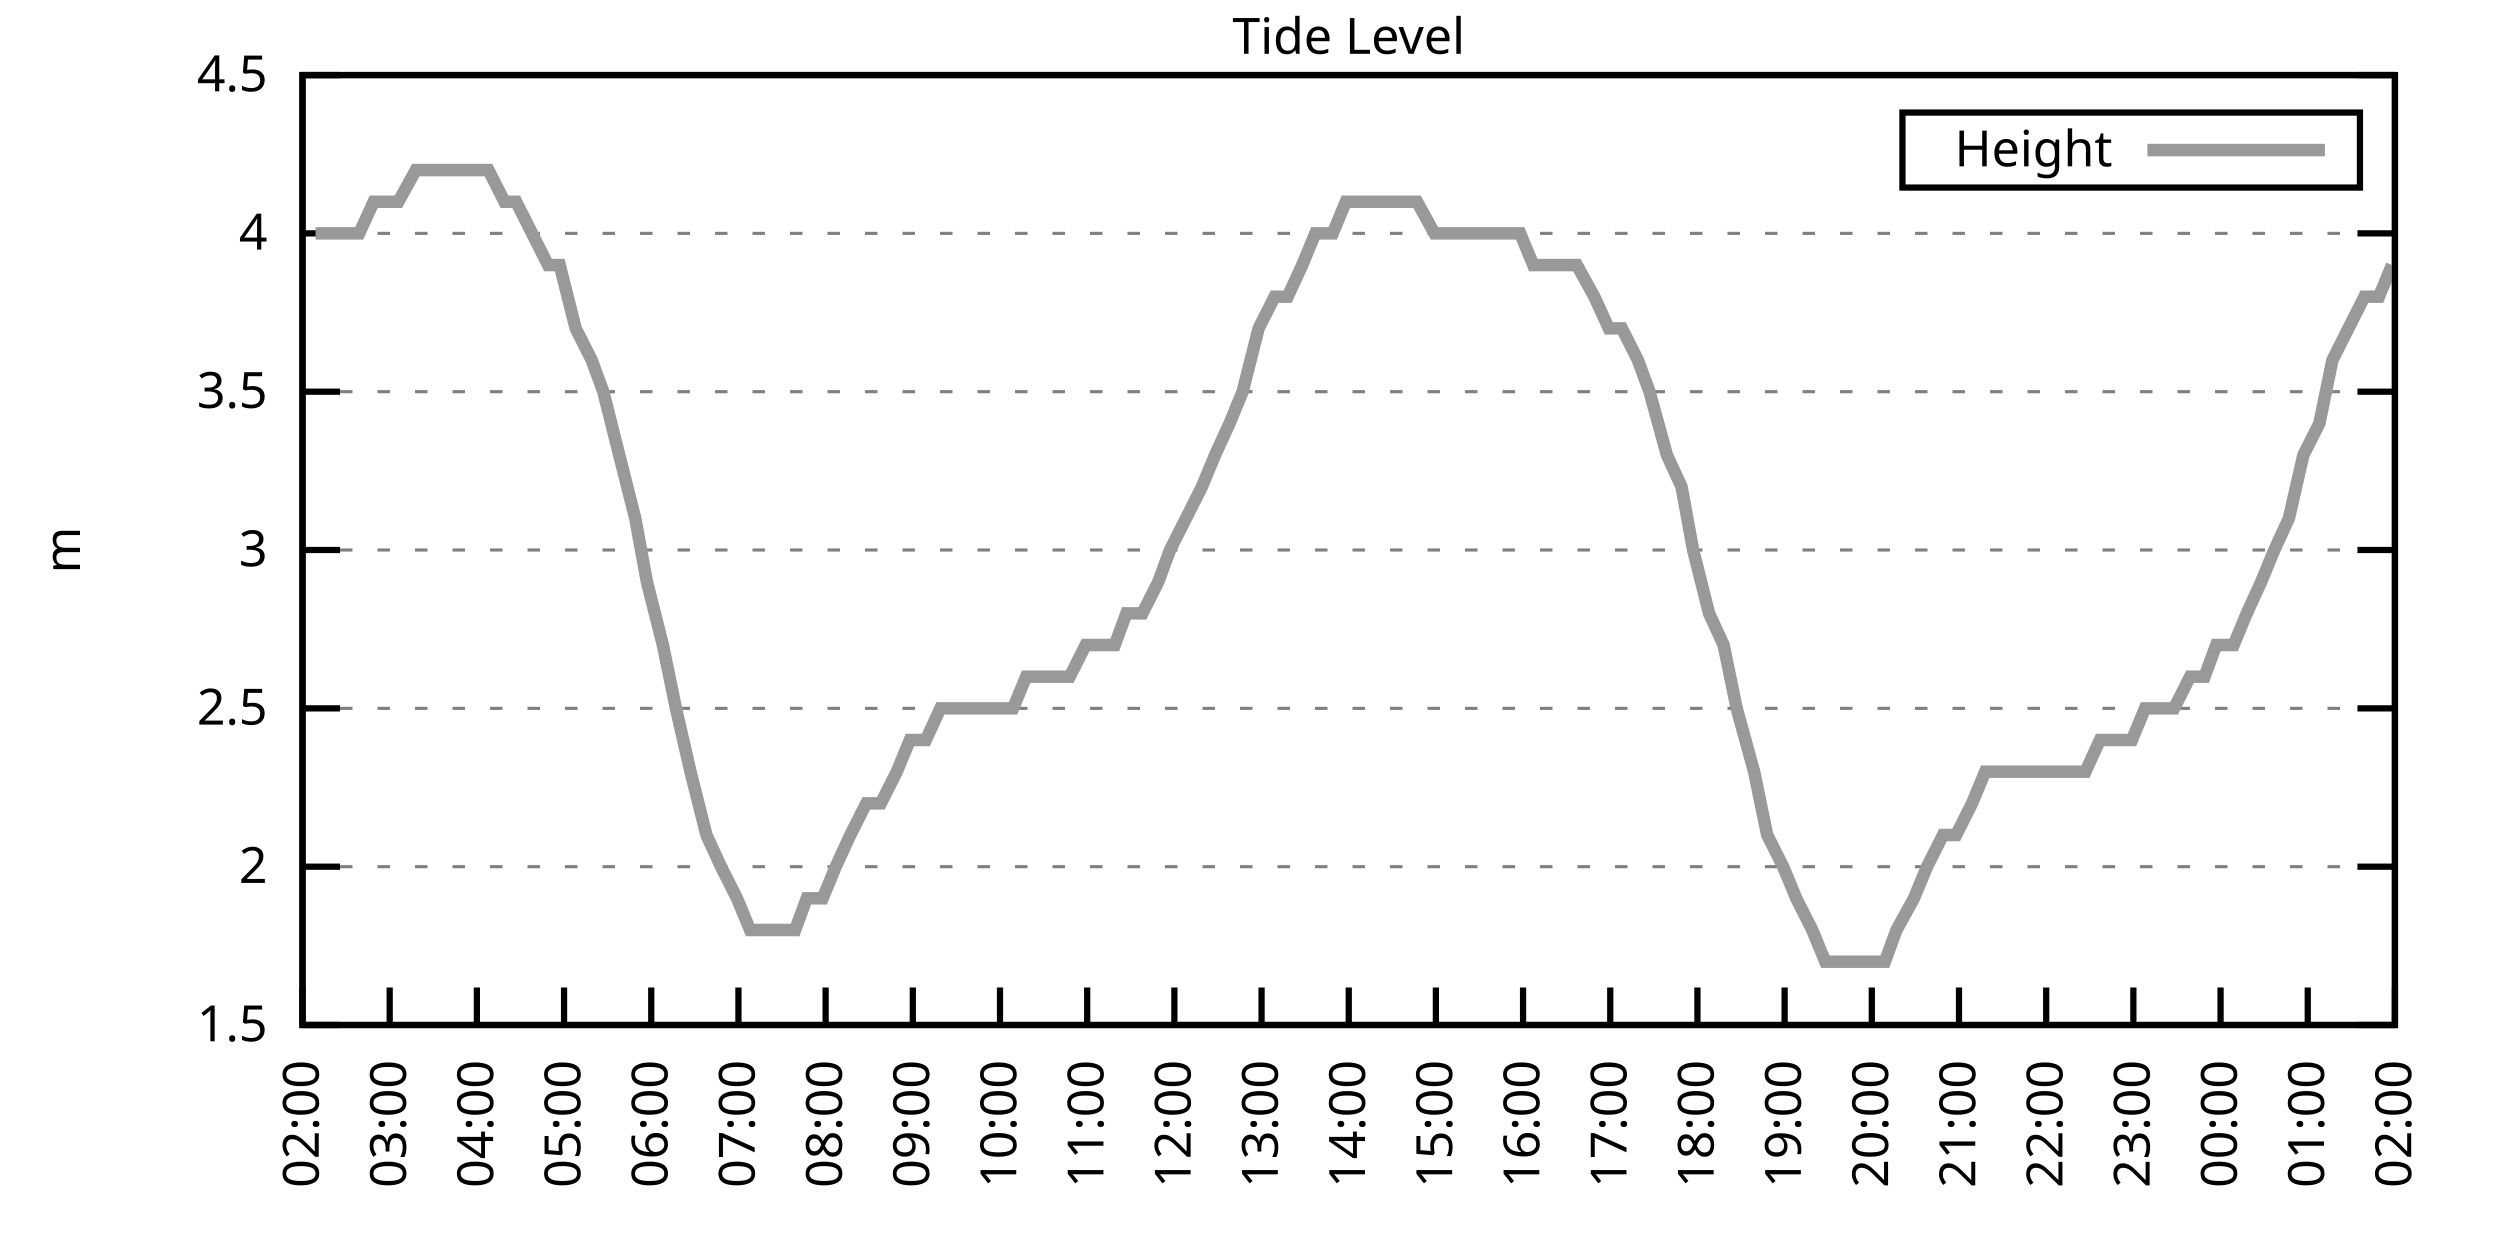
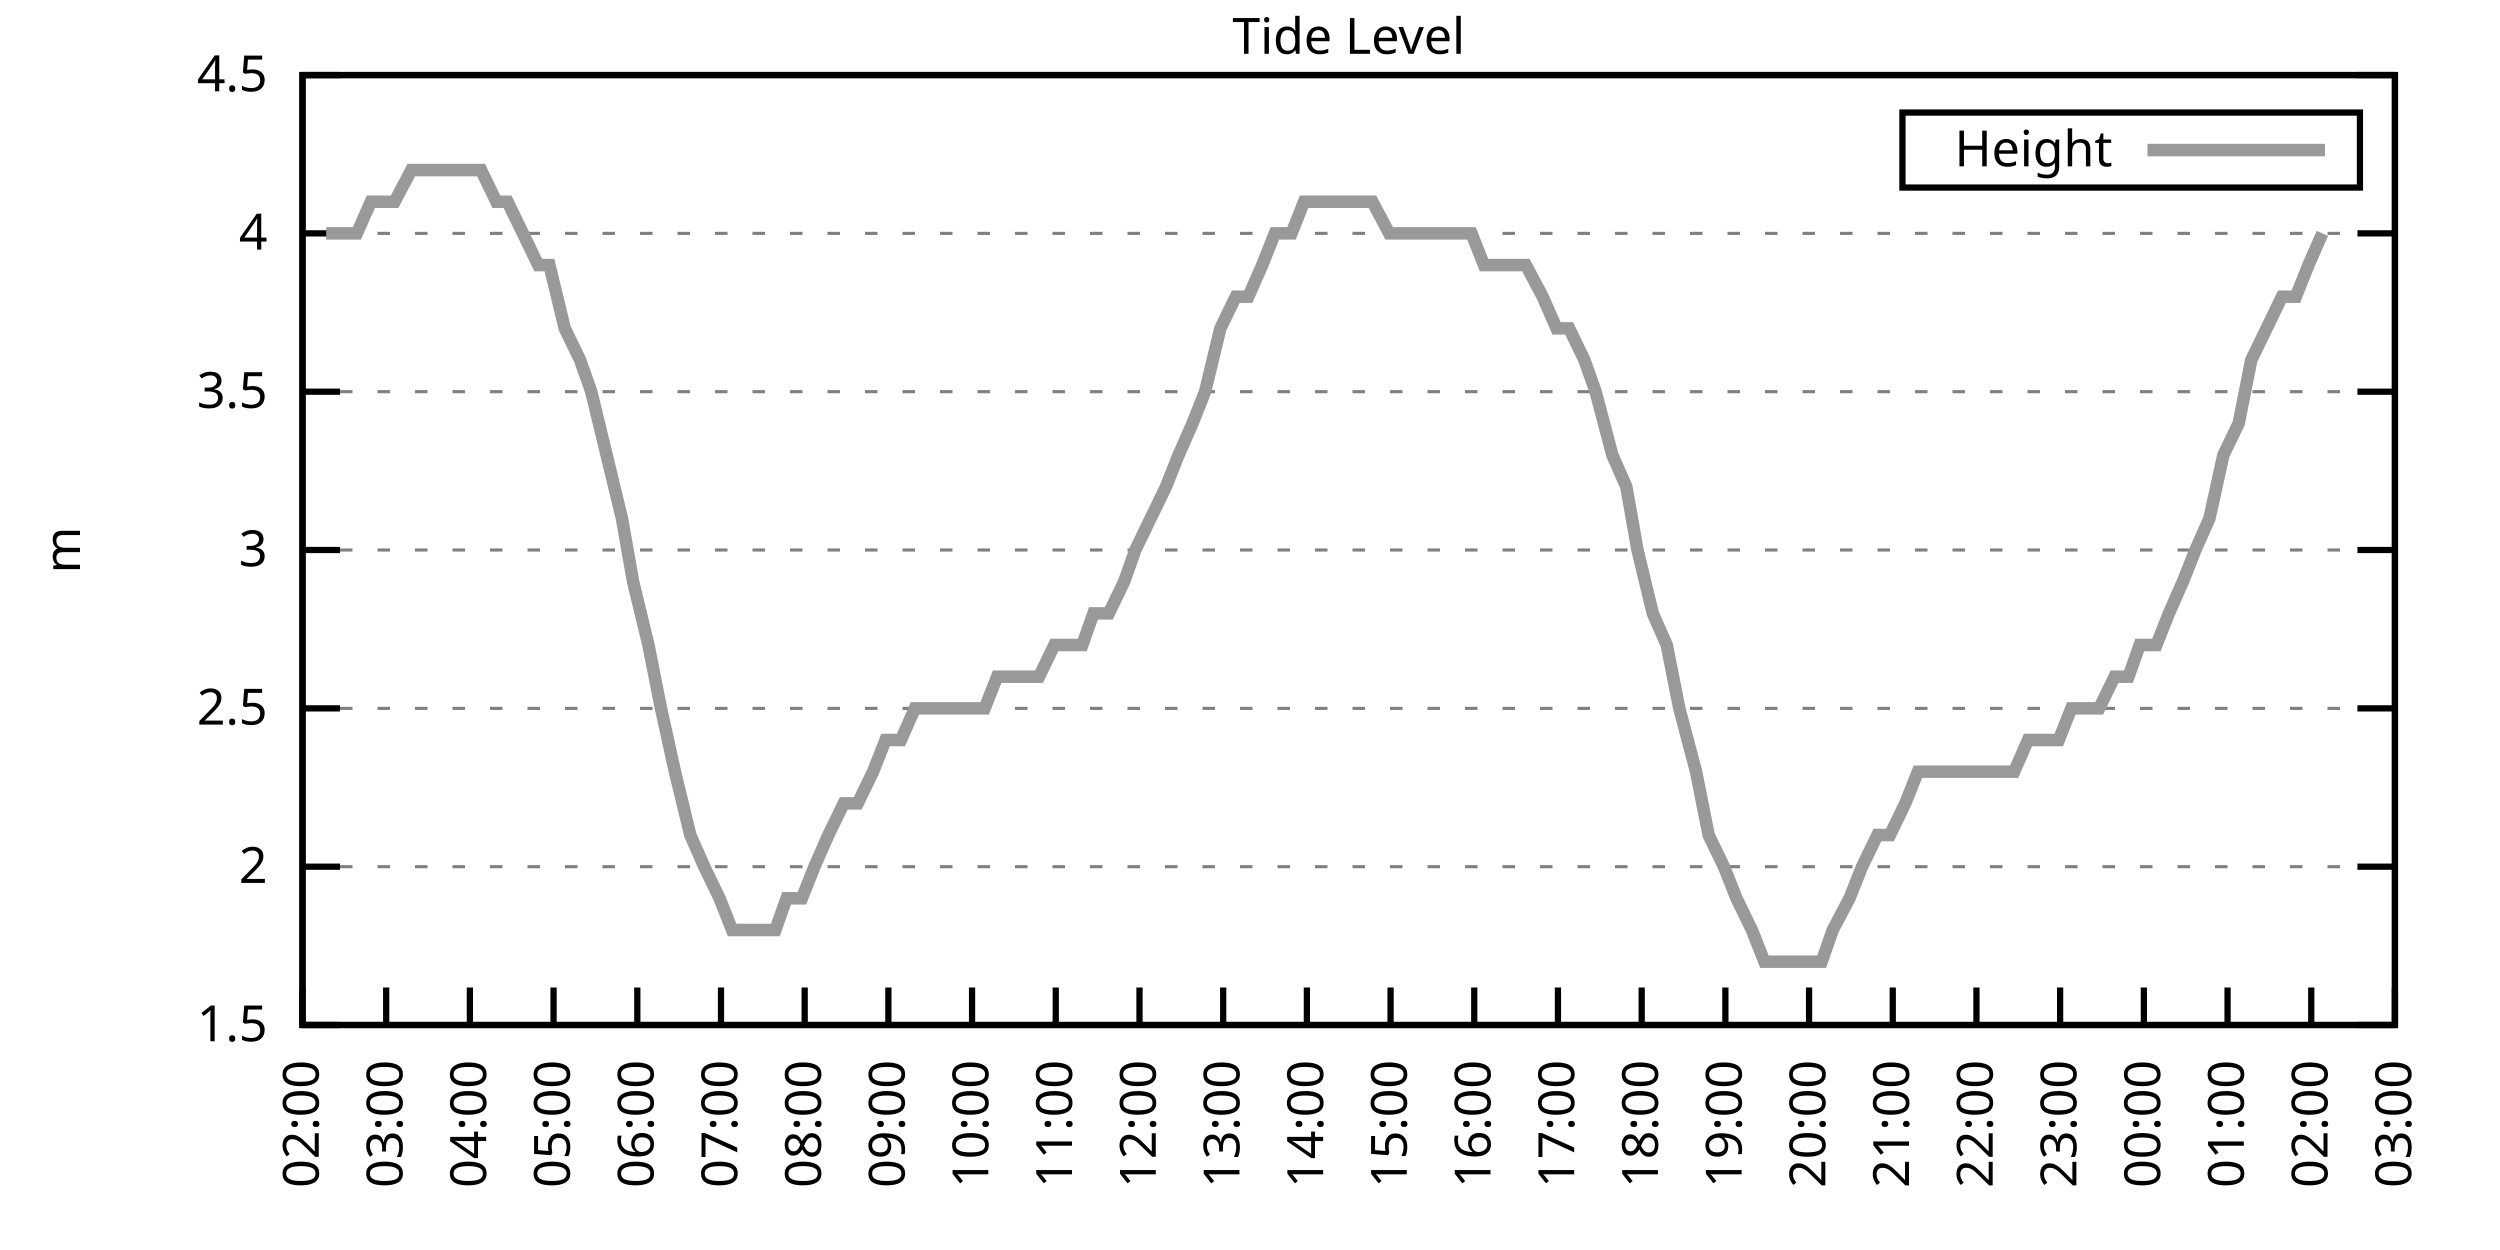
<svg xmlns="http://www.w3.org/2000/svg" xmlns:xlink="http://www.w3.org/1999/xlink" width="400" height="200" viewBox="0 0 400 200">
  <g id="gnuplot_canvas">
    <rect x="0" y="0" width="400" height="200" fill="none" />
    <defs>
      <circle id="gpDot" r="0.5" stroke-width="0.5" stroke="currentColor" />
      <path id="gpPt0" stroke-width="0.333" stroke="currentColor" d="M-1,0 h2 M0,-1 v2" />
      <path id="gpPt1" stroke-width="0.333" stroke="currentColor" d="M-1,-1 L1,1 M1,-1 L-1,1" />
      <path id="gpPt2" stroke-width="0.333" stroke="currentColor" d="M-1,0 L1,0 M0,-1 L0,1 M-1,-1 L1,1 M-1,1 L1,-1" />
      <rect id="gpPt3" stroke-width="0.333" stroke="currentColor" x="-1" y="-1" width="2" height="2" />
      <rect id="gpPt4" stroke-width="0.333" stroke="currentColor" fill="currentColor" x="-1" y="-1" width="2" height="2" />
      <circle id="gpPt5" stroke-width="0.333" stroke="currentColor" cx="0" cy="0" r="1" />
      <use xlink:href="#gpPt5" id="gpPt6" fill="currentColor" stroke="none" />
      <path id="gpPt7" stroke-width="0.333" stroke="currentColor" d="M0,-1.33 L-1.33,0.67 L1.33,0.67 z" />
      <use xlink:href="#gpPt7" id="gpPt8" fill="currentColor" stroke="none" />
      <use xlink:href="#gpPt7" id="gpPt9" stroke="currentColor" transform="rotate(180)" />
      <use xlink:href="#gpPt9" id="gpPt10" fill="currentColor" stroke="none" />
      <use xlink:href="#gpPt3" id="gpPt11" stroke="currentColor" transform="rotate(45)" />
      <use xlink:href="#gpPt11" id="gpPt12" fill="currentColor" stroke="none" />
      <path id="gpPt13" stroke-width="0.333" stroke="currentColor" d="M0,1.330 L1.265,0.411 L0.782,-1.067 L-0.782,-1.076 L-1.265,0.411 z" />
      <use xlink:href="#gpPt13" id="gpPt14" fill="currentColor" stroke="none" />
      <filter id="textbox" filterUnits="objectBoundingBox" x="0" y="0" height="1" width="1">
        <feFlood flood-color="white" flood-opacity="1" result="bgnd" />
        <feComposite in="SourceGraphic" in2="bgnd" operator="atop" />
      </filter>
      <filter id="greybox" filterUnits="objectBoundingBox" x="0" y="0" height="1" width="1">
        <feFlood flood-color="lightgrey" flood-opacity="1" result="grey" />
        <feComposite in="SourceGraphic" in2="grey" operator="atop" />
      </filter>
    </defs>
    <g fill="none" color="white" stroke="currentColor" stroke-width="1.00" stroke-linecap="butt" stroke-linejoin="miter">
</g>
    <g fill="none" color="black" stroke="currentColor" stroke-width="1.00" stroke-linecap="butt" stroke-linejoin="miter">
      <g stroke="none" shape-rendering="crispEdges">
        <polygon fill="rgb(255, 255, 255)" points="48.40,164.00 383.18,164.00 383.18,12.02 48.40,12.02 " />
      </g>
    </g>
    <g fill="none" color="black" stroke="currentColor" stroke-width="1.00" stroke-linecap="butt" stroke-linejoin="miter">
</g>
    <g fill="none" color="black" stroke="black" stroke-width="0.50" stroke-linecap="butt" stroke-linejoin="miter">
</g>
    <g fill="none" color="gray" stroke="currentColor" stroke-width="0.50" stroke-linecap="butt" stroke-linejoin="miter">
      <path stroke="gray" stroke-dasharray="2,4" class="gridline" d="M48.40,164.00 L383.19,164.00  " />
    </g>
    <g fill="none" color="gray" stroke="gray" stroke-width="1.00" stroke-linecap="butt" stroke-linejoin="miter">
</g>
    <g fill="none" color="black" stroke="currentColor" stroke-width="1.00" stroke-linecap="butt" stroke-linejoin="miter">
      <path stroke="black" d="M48.40,164.00 L54.40,164.00 M383.19,164.00 L377.19,164.00  " />
      <g transform="translate(42.80,166.60)" stroke="none" fill="black" font-family="Sans" font-size="8.00" text-anchor="end">
        <text>
          <tspan font-family="Sans"> 1.5</tspan>
        </text>
      </g>
    </g>
    <g fill="none" color="black" stroke="currentColor" stroke-width="1.00" stroke-linecap="butt" stroke-linejoin="miter">
</g>
    <g fill="none" color="black" stroke="black" stroke-width="0.50" stroke-linecap="butt" stroke-linejoin="miter">
</g>
    <g fill="none" color="gray" stroke="currentColor" stroke-width="0.50" stroke-linecap="butt" stroke-linejoin="miter">
      <path stroke="gray" stroke-dasharray="2,4" class="gridline" d="M48.40,138.67 L383.19,138.67  " />
    </g>
    <g fill="none" color="gray" stroke="gray" stroke-width="1.00" stroke-linecap="butt" stroke-linejoin="miter">
</g>
    <g fill="none" color="black" stroke="currentColor" stroke-width="1.00" stroke-linecap="butt" stroke-linejoin="miter">
      <path stroke="black" d="M48.40,138.67 L54.40,138.67 M383.19,138.67 L377.19,138.67  " />
      <g transform="translate(42.80,141.27)" stroke="none" fill="black" font-family="Sans" font-size="8.00" text-anchor="end">
        <text>
          <tspan font-family="Sans"> 2</tspan>
        </text>
      </g>
    </g>
    <g fill="none" color="black" stroke="currentColor" stroke-width="1.00" stroke-linecap="butt" stroke-linejoin="miter">
</g>
    <g fill="none" color="black" stroke="black" stroke-width="0.50" stroke-linecap="butt" stroke-linejoin="miter">
</g>
    <g fill="none" color="gray" stroke="currentColor" stroke-width="0.50" stroke-linecap="butt" stroke-linejoin="miter">
      <path stroke="gray" stroke-dasharray="2,4" class="gridline" d="M48.40,113.34 L383.19,113.34  " />
    </g>
    <g fill="none" color="gray" stroke="gray" stroke-width="1.00" stroke-linecap="butt" stroke-linejoin="miter">
</g>
    <g fill="none" color="black" stroke="currentColor" stroke-width="1.00" stroke-linecap="butt" stroke-linejoin="miter">
      <path stroke="black" d="M48.40,113.34 L54.40,113.34 M383.19,113.34 L377.19,113.34  " />
      <g transform="translate(42.80,115.94)" stroke="none" fill="black" font-family="Sans" font-size="8.00" text-anchor="end">
        <text>
          <tspan font-family="Sans"> 2.5</tspan>
        </text>
      </g>
    </g>
    <g fill="none" color="black" stroke="currentColor" stroke-width="1.00" stroke-linecap="butt" stroke-linejoin="miter">
</g>
    <g fill="none" color="black" stroke="black" stroke-width="0.50" stroke-linecap="butt" stroke-linejoin="miter">
</g>
    <g fill="none" color="gray" stroke="currentColor" stroke-width="0.50" stroke-linecap="butt" stroke-linejoin="miter">
      <path stroke="gray" stroke-dasharray="2,4" class="gridline" d="M48.40,88.00 L383.19,88.00  " />
    </g>
    <g fill="none" color="gray" stroke="gray" stroke-width="1.00" stroke-linecap="butt" stroke-linejoin="miter">
</g>
    <g fill="none" color="black" stroke="currentColor" stroke-width="1.00" stroke-linecap="butt" stroke-linejoin="miter">
      <path stroke="black" d="M48.40,88.00 L54.40,88.00 M383.19,88.00 L377.19,88.00  " />
      <g transform="translate(42.80,90.60)" stroke="none" fill="black" font-family="Sans" font-size="8.00" text-anchor="end">
        <text>
          <tspan font-family="Sans"> 3</tspan>
        </text>
      </g>
    </g>
    <g fill="none" color="black" stroke="currentColor" stroke-width="1.00" stroke-linecap="butt" stroke-linejoin="miter">
</g>
    <g fill="none" color="black" stroke="black" stroke-width="0.50" stroke-linecap="butt" stroke-linejoin="miter">
</g>
    <g fill="none" color="gray" stroke="currentColor" stroke-width="0.50" stroke-linecap="butt" stroke-linejoin="miter">
      <path stroke="gray" stroke-dasharray="2,4" class="gridline" d="M48.40,62.67 L383.19,62.67  " />
    </g>
    <g fill="none" color="gray" stroke="gray" stroke-width="1.00" stroke-linecap="butt" stroke-linejoin="miter">
</g>
    <g fill="none" color="black" stroke="currentColor" stroke-width="1.00" stroke-linecap="butt" stroke-linejoin="miter">
      <path stroke="black" d="M48.40,62.67 L54.40,62.67 M383.19,62.67 L377.19,62.67  " />
      <g transform="translate(42.80,65.27)" stroke="none" fill="black" font-family="Sans" font-size="8.00" text-anchor="end">
        <text>
          <tspan font-family="Sans"> 3.5</tspan>
        </text>
      </g>
    </g>
    <g fill="none" color="black" stroke="currentColor" stroke-width="1.00" stroke-linecap="butt" stroke-linejoin="miter">
</g>
    <g fill="none" color="black" stroke="black" stroke-width="0.50" stroke-linecap="butt" stroke-linejoin="miter">
</g>
    <g fill="none" color="gray" stroke="currentColor" stroke-width="0.50" stroke-linecap="butt" stroke-linejoin="miter">
      <path stroke="gray" stroke-dasharray="2,4" class="gridline" d="M48.40,37.34 L383.19,37.34  " />
    </g>
    <g fill="none" color="gray" stroke="gray" stroke-width="1.00" stroke-linecap="butt" stroke-linejoin="miter">
</g>
    <g fill="none" color="black" stroke="currentColor" stroke-width="1.00" stroke-linecap="butt" stroke-linejoin="miter">
      <path stroke="black" d="M48.40,37.34 L54.40,37.34 M383.19,37.34 L377.19,37.34  " />
      <g transform="translate(42.80,39.94)" stroke="none" fill="black" font-family="Sans" font-size="8.00" text-anchor="end">
        <text>
          <tspan font-family="Sans"> 4</tspan>
        </text>
      </g>
    </g>
    <g fill="none" color="black" stroke="currentColor" stroke-width="1.00" stroke-linecap="butt" stroke-linejoin="miter">
</g>
    <g fill="none" color="black" stroke="black" stroke-width="0.50" stroke-linecap="butt" stroke-linejoin="miter">
</g>
    <g fill="none" color="gray" stroke="currentColor" stroke-width="0.50" stroke-linecap="butt" stroke-linejoin="miter">
      <path stroke="gray" stroke-dasharray="2,4" class="gridline" d="M48.40,12.01 L383.19,12.01  " />
    </g>
    <g fill="none" color="gray" stroke="gray" stroke-width="1.00" stroke-linecap="butt" stroke-linejoin="miter">
</g>
    <g fill="none" color="black" stroke="currentColor" stroke-width="1.00" stroke-linecap="butt" stroke-linejoin="miter">
      <path stroke="black" d="M48.40,12.01 L54.40,12.01 M383.19,12.01 L377.19,12.01  " />
      <g transform="translate(42.80,14.61)" stroke="none" fill="black" font-family="Sans" font-size="8.00" text-anchor="end">
        <text>
          <tspan font-family="Sans"> 4.5</tspan>
        </text>
      </g>
    </g>
    <g fill="none" color="black" stroke="currentColor" stroke-width="1.00" stroke-linecap="butt" stroke-linejoin="miter">
      <path stroke="black" d="M48.40,164.00 L48.40,158.00  " />
      <g transform="translate(51.00,169.60) rotate(270.00)" stroke="none" fill="black" font-family="Sans" font-size="8.00" text-anchor="end">
        <text>
          <tspan font-family="Sans">02:00</tspan>
        </text>
      </g>
    </g>
    <g fill="none" color="black" stroke="currentColor" stroke-width="1.00" stroke-linecap="butt" stroke-linejoin="miter">
-       <path stroke="black" d="M62.35,164.00 L62.35,158.00  " />
-       <g transform="translate(64.95,169.60) rotate(270.00)" stroke="none" fill="black" font-family="Sans" font-size="8.00" text-anchor="end">
+       <path stroke="black" d="M61.79,164.00 L61.79,158.00  " />
+       <g transform="translate(64.39,169.60) rotate(270.00)" stroke="none" fill="black" font-family="Sans" font-size="8.00" text-anchor="end">
        <text>
          <tspan font-family="Sans">03:00</tspan>
        </text>
      </g>
    </g>
    <g fill="none" color="black" stroke="currentColor" stroke-width="1.00" stroke-linecap="butt" stroke-linejoin="miter">
-       <path stroke="black" d="M76.30,164.00 L76.30,158.00  " />
-       <g transform="translate(78.90,169.60) rotate(270.00)" stroke="none" fill="black" font-family="Sans" font-size="8.00" text-anchor="end">
+       <path stroke="black" d="M75.18,164.00 L75.18,158.00  " />
+       <g transform="translate(77.78,169.60) rotate(270.00)" stroke="none" fill="black" font-family="Sans" font-size="8.00" text-anchor="end">
        <text>
          <tspan font-family="Sans">04:00</tspan>
        </text>
      </g>
    </g>
    <g fill="none" color="black" stroke="currentColor" stroke-width="1.00" stroke-linecap="butt" stroke-linejoin="miter">
-       <path stroke="black" d="M90.25,164.00 L90.25,158.00  " />
-       <g transform="translate(92.85,169.60) rotate(270.00)" stroke="none" fill="black" font-family="Sans" font-size="8.00" text-anchor="end">
+       <path stroke="black" d="M88.57,164.00 L88.57,158.00  " />
+       <g transform="translate(91.17,169.60) rotate(270.00)" stroke="none" fill="black" font-family="Sans" font-size="8.00" text-anchor="end">
        <text>
          <tspan font-family="Sans">05:00</tspan>
        </text>
      </g>
    </g>
    <g fill="none" color="black" stroke="currentColor" stroke-width="1.00" stroke-linecap="butt" stroke-linejoin="miter">
-       <path stroke="black" d="M104.20,164.00 L104.20,158.00  " />
-       <g transform="translate(106.80,169.60) rotate(270.00)" stroke="none" fill="black" font-family="Sans" font-size="8.00" text-anchor="end">
+       <path stroke="black" d="M101.97,164.00 L101.97,158.00  " />
+       <g transform="translate(104.57,169.60) rotate(270.00)" stroke="none" fill="black" font-family="Sans" font-size="8.00" text-anchor="end">
        <text>
          <tspan font-family="Sans">06:00</tspan>
        </text>
      </g>
    </g>
    <g fill="none" color="black" stroke="currentColor" stroke-width="1.00" stroke-linecap="butt" stroke-linejoin="miter">
-       <path stroke="black" d="M118.15,164.00 L118.15,158.00  " />
-       <g transform="translate(120.75,169.60) rotate(270.00)" stroke="none" fill="black" font-family="Sans" font-size="8.00" text-anchor="end">
+       <path stroke="black" d="M115.36,164.00 L115.36,158.00  " />
+       <g transform="translate(117.96,169.60) rotate(270.00)" stroke="none" fill="black" font-family="Sans" font-size="8.00" text-anchor="end">
        <text>
          <tspan font-family="Sans">07:00</tspan>
        </text>
      </g>
    </g>
    <g fill="none" color="black" stroke="currentColor" stroke-width="1.00" stroke-linecap="butt" stroke-linejoin="miter">
-       <path stroke="black" d="M132.10,164.00 L132.10,158.00  " />
-       <g transform="translate(134.70,169.60) rotate(270.00)" stroke="none" fill="black" font-family="Sans" font-size="8.00" text-anchor="end">
+       <path stroke="black" d="M128.75,164.00 L128.75,158.00  " />
+       <g transform="translate(131.35,169.60) rotate(270.00)" stroke="none" fill="black" font-family="Sans" font-size="8.00" text-anchor="end">
        <text>
          <tspan font-family="Sans">08:00</tspan>
        </text>
      </g>
    </g>
    <g fill="none" color="black" stroke="currentColor" stroke-width="1.00" stroke-linecap="butt" stroke-linejoin="miter">
-       <path stroke="black" d="M146.05,164.00 L146.05,158.00  " />
-       <g transform="translate(148.65,169.60) rotate(270.00)" stroke="none" fill="black" font-family="Sans" font-size="8.00" text-anchor="end">
+       <path stroke="black" d="M142.14,164.00 L142.14,158.00  " />
+       <g transform="translate(144.74,169.60) rotate(270.00)" stroke="none" fill="black" font-family="Sans" font-size="8.00" text-anchor="end">
        <text>
          <tspan font-family="Sans">09:00</tspan>
        </text>
      </g>
    </g>
    <g fill="none" color="black" stroke="currentColor" stroke-width="1.00" stroke-linecap="butt" stroke-linejoin="miter">
-       <path stroke="black" d="M160.00,164.00 L160.00,158.00  " />
-       <g transform="translate(162.60,169.60) rotate(270.00)" stroke="none" fill="black" font-family="Sans" font-size="8.00" text-anchor="end">
+       <path stroke="black" d="M155.53,164.00 L155.53,158.00  " />
+       <g transform="translate(158.13,169.60) rotate(270.00)" stroke="none" fill="black" font-family="Sans" font-size="8.00" text-anchor="end">
        <text>
          <tspan font-family="Sans">10:00</tspan>
        </text>
      </g>
    </g>
    <g fill="none" color="black" stroke="currentColor" stroke-width="1.00" stroke-linecap="butt" stroke-linejoin="miter">
-       <path stroke="black" d="M173.95,164.00 L173.95,158.00  " />
-       <g transform="translate(176.55,169.60) rotate(270.00)" stroke="none" fill="black" font-family="Sans" font-size="8.00" text-anchor="end">
+       <path stroke="black" d="M168.92,164.00 L168.92,158.00  " />
+       <g transform="translate(171.52,169.60) rotate(270.00)" stroke="none" fill="black" font-family="Sans" font-size="8.00" text-anchor="end">
        <text>
          <tspan font-family="Sans">11:00</tspan>
        </text>
      </g>
    </g>
    <g fill="none" color="black" stroke="currentColor" stroke-width="1.00" stroke-linecap="butt" stroke-linejoin="miter">
-       <path stroke="black" d="M187.90,164.00 L187.90,158.00  " />
-       <g transform="translate(190.50,169.60) rotate(270.00)" stroke="none" fill="black" font-family="Sans" font-size="8.00" text-anchor="end">
+       <path stroke="black" d="M182.32,164.00 L182.32,158.00  " />
+       <g transform="translate(184.92,169.60) rotate(270.00)" stroke="none" fill="black" font-family="Sans" font-size="8.00" text-anchor="end">
        <text>
          <tspan font-family="Sans">12:00</tspan>
        </text>
      </g>
    </g>
    <g fill="none" color="black" stroke="currentColor" stroke-width="1.00" stroke-linecap="butt" stroke-linejoin="miter">
-       <path stroke="black" d="M201.85,164.00 L201.85,158.00  " />
-       <g transform="translate(204.45,169.60) rotate(270.00)" stroke="none" fill="black" font-family="Sans" font-size="8.00" text-anchor="end">
+       <path stroke="black" d="M195.71,164.00 L195.71,158.00  " />
+       <g transform="translate(198.31,169.60) rotate(270.00)" stroke="none" fill="black" font-family="Sans" font-size="8.00" text-anchor="end">
        <text>
          <tspan font-family="Sans">13:00</tspan>
        </text>
      </g>
    </g>
    <g fill="none" color="black" stroke="currentColor" stroke-width="1.00" stroke-linecap="butt" stroke-linejoin="miter">
-       <path stroke="black" d="M215.80,164.00 L215.80,158.00  " />
-       <g transform="translate(218.40,169.60) rotate(270.00)" stroke="none" fill="black" font-family="Sans" font-size="8.00" text-anchor="end">
+       <path stroke="black" d="M209.10,164.00 L209.10,158.00  " />
+       <g transform="translate(211.70,169.60) rotate(270.00)" stroke="none" fill="black" font-family="Sans" font-size="8.00" text-anchor="end">
        <text>
          <tspan font-family="Sans">14:00</tspan>
        </text>
      </g>
    </g>
    <g fill="none" color="black" stroke="currentColor" stroke-width="1.00" stroke-linecap="butt" stroke-linejoin="miter">
-       <path stroke="black" d="M229.74,164.00 L229.74,158.00  " />
-       <g transform="translate(232.34,169.60) rotate(270.00)" stroke="none" fill="black" font-family="Sans" font-size="8.00" text-anchor="end">
+       <path stroke="black" d="M222.49,164.00 L222.49,158.00  " />
+       <g transform="translate(225.09,169.60) rotate(270.00)" stroke="none" fill="black" font-family="Sans" font-size="8.00" text-anchor="end">
        <text>
          <tspan font-family="Sans">15:00</tspan>
        </text>
      </g>
    </g>
    <g fill="none" color="black" stroke="currentColor" stroke-width="1.00" stroke-linecap="butt" stroke-linejoin="miter">
-       <path stroke="black" d="M243.69,164.00 L243.69,158.00  " />
-       <g transform="translate(246.29,169.60) rotate(270.00)" stroke="none" fill="black" font-family="Sans" font-size="8.00" text-anchor="end">
+       <path stroke="black" d="M235.88,164.00 L235.88,158.00  " />
+       <g transform="translate(238.48,169.60) rotate(270.00)" stroke="none" fill="black" font-family="Sans" font-size="8.00" text-anchor="end">
        <text>
          <tspan font-family="Sans">16:00</tspan>
        </text>
      </g>
    </g>
    <g fill="none" color="black" stroke="currentColor" stroke-width="1.00" stroke-linecap="butt" stroke-linejoin="miter">
-       <path stroke="black" d="M257.64,164.00 L257.64,158.00  " />
-       <g transform="translate(260.24,169.60) rotate(270.00)" stroke="none" fill="black" font-family="Sans" font-size="8.00" text-anchor="end">
+       <path stroke="black" d="M249.27,164.00 L249.27,158.00  " />
+       <g transform="translate(251.87,169.60) rotate(270.00)" stroke="none" fill="black" font-family="Sans" font-size="8.00" text-anchor="end">
        <text>
          <tspan font-family="Sans">17:00</tspan>
        </text>
      </g>
    </g>
    <g fill="none" color="black" stroke="currentColor" stroke-width="1.00" stroke-linecap="butt" stroke-linejoin="miter">
-       <path stroke="black" d="M271.59,164.00 L271.59,158.00  " />
-       <g transform="translate(274.19,169.60) rotate(270.00)" stroke="none" fill="black" font-family="Sans" font-size="8.00" text-anchor="end">
+       <path stroke="black" d="M262.67,164.00 L262.67,158.00  " />
+       <g transform="translate(265.27,169.60) rotate(270.00)" stroke="none" fill="black" font-family="Sans" font-size="8.00" text-anchor="end">
        <text>
          <tspan font-family="Sans">18:00</tspan>
        </text>
      </g>
    </g>
    <g fill="none" color="black" stroke="currentColor" stroke-width="1.00" stroke-linecap="butt" stroke-linejoin="miter">
-       <path stroke="black" d="M285.54,164.00 L285.54,158.00  " />
-       <g transform="translate(288.14,169.60) rotate(270.00)" stroke="none" fill="black" font-family="Sans" font-size="8.00" text-anchor="end">
+       <path stroke="black" d="M276.06,164.00 L276.06,158.00  " />
+       <g transform="translate(278.66,169.60) rotate(270.00)" stroke="none" fill="black" font-family="Sans" font-size="8.00" text-anchor="end">
        <text>
          <tspan font-family="Sans">19:00</tspan>
        </text>
      </g>
    </g>
    <g fill="none" color="black" stroke="currentColor" stroke-width="1.00" stroke-linecap="butt" stroke-linejoin="miter">
-       <path stroke="black" d="M299.49,164.00 L299.49,158.00  " />
-       <g transform="translate(302.09,169.60) rotate(270.00)" stroke="none" fill="black" font-family="Sans" font-size="8.00" text-anchor="end">
+       <path stroke="black" d="M289.45,164.00 L289.45,158.00  " />
+       <g transform="translate(292.05,169.60) rotate(270.00)" stroke="none" fill="black" font-family="Sans" font-size="8.00" text-anchor="end">
        <text>
          <tspan font-family="Sans">20:00</tspan>
        </text>
      </g>
    </g>
    <g fill="none" color="black" stroke="currentColor" stroke-width="1.00" stroke-linecap="butt" stroke-linejoin="miter">
-       <path stroke="black" d="M313.44,164.00 L313.44,158.00  " />
-       <g transform="translate(316.04,169.60) rotate(270.00)" stroke="none" fill="black" font-family="Sans" font-size="8.00" text-anchor="end">
+       <path stroke="black" d="M302.84,164.00 L302.84,158.00  " />
+       <g transform="translate(305.44,169.60) rotate(270.00)" stroke="none" fill="black" font-family="Sans" font-size="8.00" text-anchor="end">
        <text>
          <tspan font-family="Sans">21:00</tspan>
        </text>
      </g>
    </g>
    <g fill="none" color="black" stroke="currentColor" stroke-width="1.00" stroke-linecap="butt" stroke-linejoin="miter">
-       <path stroke="black" d="M327.39,164.00 L327.39,158.00  " />
-       <g transform="translate(329.99,169.60) rotate(270.00)" stroke="none" fill="black" font-family="Sans" font-size="8.00" text-anchor="end">
+       <path stroke="black" d="M316.23,164.00 L316.23,158.00  " />
+       <g transform="translate(318.83,169.60) rotate(270.00)" stroke="none" fill="black" font-family="Sans" font-size="8.00" text-anchor="end">
        <text>
          <tspan font-family="Sans">22:00</tspan>
        </text>
      </g>
    </g>
    <g fill="none" color="black" stroke="currentColor" stroke-width="1.00" stroke-linecap="butt" stroke-linejoin="miter">
-       <path stroke="black" d="M341.34,164.00 L341.34,158.00  " />
-       <g transform="translate(343.94,169.60) rotate(270.00)" stroke="none" fill="black" font-family="Sans" font-size="8.00" text-anchor="end">
+       <path stroke="black" d="M329.62,164.00 L329.62,158.00  " />
+       <g transform="translate(332.22,169.60) rotate(270.00)" stroke="none" fill="black" font-family="Sans" font-size="8.00" text-anchor="end">
        <text>
          <tspan font-family="Sans">23:00</tspan>
        </text>
      </g>
    </g>
    <g fill="none" color="black" stroke="currentColor" stroke-width="1.00" stroke-linecap="butt" stroke-linejoin="miter">
-       <path stroke="black" d="M355.29,164.00 L355.29,158.00  " />
-       <g transform="translate(357.89,169.60) rotate(270.00)" stroke="none" fill="black" font-family="Sans" font-size="8.00" text-anchor="end">
+       <path stroke="black" d="M343.02,164.00 L343.02,158.00  " />
+       <g transform="translate(345.62,169.60) rotate(270.00)" stroke="none" fill="black" font-family="Sans" font-size="8.00" text-anchor="end">
        <text>
          <tspan font-family="Sans">00:00</tspan>
        </text>
      </g>
    </g>
    <g fill="none" color="black" stroke="currentColor" stroke-width="1.00" stroke-linecap="butt" stroke-linejoin="miter">
-       <path stroke="black" d="M369.24,164.00 L369.24,158.00  " />
-       <g transform="translate(371.84,169.60) rotate(270.00)" stroke="none" fill="black" font-family="Sans" font-size="8.00" text-anchor="end">
+       <path stroke="black" d="M356.41,164.00 L356.41,158.00  " />
+       <g transform="translate(359.01,169.60) rotate(270.00)" stroke="none" fill="black" font-family="Sans" font-size="8.00" text-anchor="end">
        <text>
          <tspan font-family="Sans">01:00</tspan>
+         </text>
+       </g>
+     </g>
+     <g fill="none" color="black" stroke="currentColor" stroke-width="1.00" stroke-linecap="butt" stroke-linejoin="miter">
+       <path stroke="black" d="M369.80,164.00 L369.80,158.00  " />
+       <g transform="translate(372.40,169.60) rotate(270.00)" stroke="none" fill="black" font-family="Sans" font-size="8.00" text-anchor="end">
+         <text>
+           <tspan font-family="Sans">02:00</tspan>
        </text>
      </g>
    </g>
    <g fill="none" color="black" stroke="currentColor" stroke-width="1.00" stroke-linecap="butt" stroke-linejoin="miter">
      <path stroke="black" d="M383.19,164.00 L383.19,158.00  " />
      <g transform="translate(385.79,169.60) rotate(270.00)" stroke="none" fill="black" font-family="Sans" font-size="8.00" text-anchor="end">
        <text>
-           <tspan font-family="Sans">02:00</tspan>
+           <tspan font-family="Sans">03:00</tspan>
        </text>
      </g>
    </g>
    <g fill="none" color="black" stroke="currentColor" stroke-width="1.00" stroke-linecap="butt" stroke-linejoin="miter">
</g>
    <g fill="none" color="black" stroke="currentColor" stroke-width="1.00" stroke-linecap="butt" stroke-linejoin="miter">
      <path stroke="black" d="M48.40,12.01 L48.40,164.00 L383.19,164.00 L383.19,12.01 L48.40,12.01 Z  " />
    </g>
    <g fill="none" color="black" stroke="currentColor" stroke-width="1.00" stroke-linecap="butt" stroke-linejoin="miter">
</g>
    <g fill="none" color="black" stroke="currentColor" stroke-width="1.00" stroke-linecap="butt" stroke-linejoin="miter">
      <path stroke="black" d="M304.39,30.01 L304.39,18.01 L377.59,18.01 L377.59,30.01 L304.39,30.01 Z  " />
    </g>
    <g id="Tide_level_plot_1">
      <g fill="none" color="white" stroke="black" stroke-width="2.00" stroke-linecap="butt" stroke-linejoin="miter">
</g>
      <g fill="none" color="black" stroke="currentColor" stroke-width="2.00" stroke-linecap="butt" stroke-linejoin="miter">
        <g transform="translate(337.99,26.61)" stroke="none" fill="black" font-family="Sans" font-size="8.00" text-anchor="end">
          <text>
            <tspan font-family="Sans">Height</tspan>
          </text>
        </g>
      </g>
      <g fill="none" color="black" stroke="currentColor" stroke-width="2.00" stroke-linecap="butt" stroke-linejoin="miter">
-         <path stroke="rgb(153, 153, 153)" d="M343.59,24.01 L371.99,24.01 M50.49,37.34 L52.35,37.34 L54.68,37.34 L57.47,37.34 L59.79,32.28 L62.12,32.28   L63.74,32.28 L66.53,27.21 L69.09,27.21 L71.42,27.21 L73.74,27.21 L75.60,27.21 L78.16,27.21 L80.72,32.28   L82.58,32.28 L85.13,37.34 L87.69,42.41 L89.55,42.41 L92.11,52.54 L94.67,57.61 L96.53,62.67 L99.08,72.81   L101.64,82.94 L103.50,93.07 L106.06,103.20 L108.15,113.34 L110.48,123.47 L113.03,133.60 L115.36,138.67 L117.92,143.73   L120.01,148.80 L122.57,148.80 L124.89,148.80 L127.22,148.80 L129.08,143.73 L131.63,143.73 L133.72,138.67 L136.05,133.60   L138.61,128.54 L140.93,128.54 L143.49,123.47 L145.58,118.40 L148.14,118.40 L150.46,113.34 L152.79,113.34 L155.11,113.34   L157.21,113.34 L159.53,113.34 L162.09,113.34 L164.18,108.27 L166.74,108.27 L169.06,108.27 L171.16,108.27 L173.71,103.20   L175.57,103.20 L178.36,103.20 L180.22,98.14 L182.78,98.14 L185.34,93.07 L187.20,88.00 L189.76,82.94 L192.31,77.87   L194.41,72.81 L196.73,67.74 L198.82,62.67 L201.38,52.54 L203.94,47.47 L206.03,47.47 L208.36,42.41 L210.45,37.34   L213.24,37.34 L215.33,32.28 L217.65,32.28 L219.98,32.28 L222.07,32.28 L224.86,32.28 L226.72,32.28 L229.51,37.34   L231.84,37.34 L233.93,37.34 L236.49,37.34 L238.81,37.34 L240.90,37.34 L243.23,37.34 L245.32,42.41 L247.88,42.41   L250.20,42.41 L252.30,42.41 L255.09,47.47 L257.41,52.54 L259.50,52.54 L262.06,57.61 L263.92,62.67 L266.71,72.81   L269.04,77.87 L270.90,88.00 L273.45,98.14 L275.78,103.20 L277.87,113.34 L280.66,123.47 L282.75,133.60 L285.31,138.67   L287.40,143.73 L289.96,148.80 L292.05,153.87 L294.61,153.87 L296.70,153.87 L299.03,153.87 L301.58,153.87 L303.44,148.80   L306.23,143.73 L308.33,138.67 L310.88,133.60 L312.98,133.60 L315.53,128.54 L317.63,123.47 L320.18,123.47 L322.51,123.47   L324.60,123.47 L327.16,123.47 L329.48,123.47 L331.58,123.47 L333.67,123.47 L335.99,118.40 L338.55,118.40 L341.11,118.40   L343.20,113.34 L345.76,113.34 L347.85,113.34 L350.41,108.27 L352.73,108.27 L354.59,103.20 L357.38,103.20 L359.48,98.14   L361.80,93.07 L363.89,88.00 L366.22,82.94 L368.54,72.81 L371.10,67.74 L373.19,57.61 L375.75,52.54 L378.31,47.47   L380.63,47.47 L382.73,42.41  " />
+         <path stroke="rgb(153, 153, 153)" d="M343.59,24.01 L371.99,24.01 M52.19,37.34 L54.43,37.34 L57.10,37.34 L59.34,32.28 L61.57,32.28 L63.13,32.28   L65.81,27.21 L68.26,27.21 L70.50,27.21 L72.73,27.21 L74.51,27.21 L76.97,27.21 L79.42,32.28 L81.21,32.28   L83.66,37.34 L86.12,42.41 L87.91,42.41 L90.36,52.54 L92.82,57.61 L94.60,62.67 L97.06,72.81 L99.51,82.94   L101.30,93.07 L103.75,103.20 L105.76,113.34 L107.99,123.47 L110.45,133.60 L112.68,138.67 L115.13,143.73 L117.14,148.80   L119.60,148.80 L121.83,148.80 L124.06,148.80 L125.85,143.73 L128.30,143.73 L130.31,138.67 L132.54,133.60 L135.00,128.54   L137.23,128.54 L139.69,123.47 L141.69,118.40 L144.15,118.40 L146.38,113.34 L148.61,113.34 L150.85,113.34 L152.85,113.34   L155.09,113.34 L157.54,113.34 L159.55,108.27 L162.01,108.27 L164.24,108.27 L166.25,108.27 L168.70,103.20 L170.49,103.20   L173.17,103.20 L174.95,98.14 L177.41,98.14 L179.86,93.07 L181.65,88.00 L184.10,82.94 L186.56,77.87 L188.57,72.81   L190.80,67.74 L192.81,62.67 L195.26,52.54 L197.72,47.47 L199.73,47.47 L201.96,42.41 L203.97,37.34 L206.64,37.34   L208.65,32.28 L210.88,32.28 L213.12,32.28 L215.13,32.28 L217.80,32.28 L219.59,32.28 L222.27,37.34 L224.50,37.34   L226.51,37.34 L228.96,37.34 L231.20,37.34 L233.20,37.34 L235.44,37.34 L237.44,42.41 L239.90,42.41 L242.13,42.41   L244.14,42.41 L246.82,47.47 L249.05,52.54 L251.06,52.54 L253.51,57.61 L255.30,62.67 L257.98,72.81 L260.21,77.87   L262.00,88.00 L264.45,98.14 L266.68,103.20 L268.69,113.34 L271.37,123.47 L273.38,133.60 L275.83,138.67 L277.84,143.73   L280.30,148.80 L282.31,153.87 L284.76,153.87 L286.77,153.87 L289.00,153.87 L291.46,153.87 L293.24,148.80 L295.92,143.73   L297.93,138.67 L300.39,133.60 L302.39,133.60 L304.85,128.54 L306.86,123.47 L309.31,123.47 L311.54,123.47 L313.55,123.47   L316.01,123.47 L318.24,123.47 L320.25,123.47 L322.26,123.47 L324.49,118.40 L326.95,118.40 L329.40,118.40 L331.41,113.34   L333.86,113.34 L335.87,113.34 L338.33,108.27 L340.56,108.27 L342.35,103.20 L345.02,103.20 L347.03,98.14 L349.26,93.07   L351.27,88.00 L353.51,82.94 L355.74,72.81 L358.19,67.74 L360.20,57.61 L362.66,52.54 L365.11,47.47 L367.34,47.47   L369.35,42.41 L371.58,37.34  " />
      </g>
    </g>
    <g fill="none" color="black" stroke="currentColor" stroke-width="2.00" stroke-linecap="butt" stroke-linejoin="miter">
</g>
    <g fill="none" color="black" stroke="black" stroke-width="1.00" stroke-linecap="butt" stroke-linejoin="miter">
</g>
    <g fill="none" color="black" stroke="currentColor" stroke-width="1.00" stroke-linecap="butt" stroke-linejoin="miter">
      <path stroke="black" d="M48.40,12.01 L48.40,164.00 L383.19,164.00 L383.19,12.01 L48.40,12.01 Z  " />
      <g transform="translate(12.80,88.01) rotate(270.00)" stroke="none" fill="black" font-family="Sans" font-size="8.00" text-anchor="middle">
        <text>
          <tspan font-family="Sans">m</tspan>
        </text>
      </g>
    </g>
    <g fill="none" color="black" stroke="currentColor" stroke-width="1.00" stroke-linecap="butt" stroke-linejoin="miter">
</g>
    <g fill="none" color="black" stroke="currentColor" stroke-width="1.00" stroke-linecap="butt" stroke-linejoin="miter">
      <g transform="translate(215.79,8.61)" stroke="none" fill="black" font-family="Sans" font-size="8.00" text-anchor="middle">
        <text>
          <tspan font-family="Sans">Tide Level</tspan>
        </text>
      </g>
    </g>
    <g fill="none" color="black" stroke="currentColor" stroke-width="1.00" stroke-linecap="butt" stroke-linejoin="miter">
</g>
  </g>
</svg>
